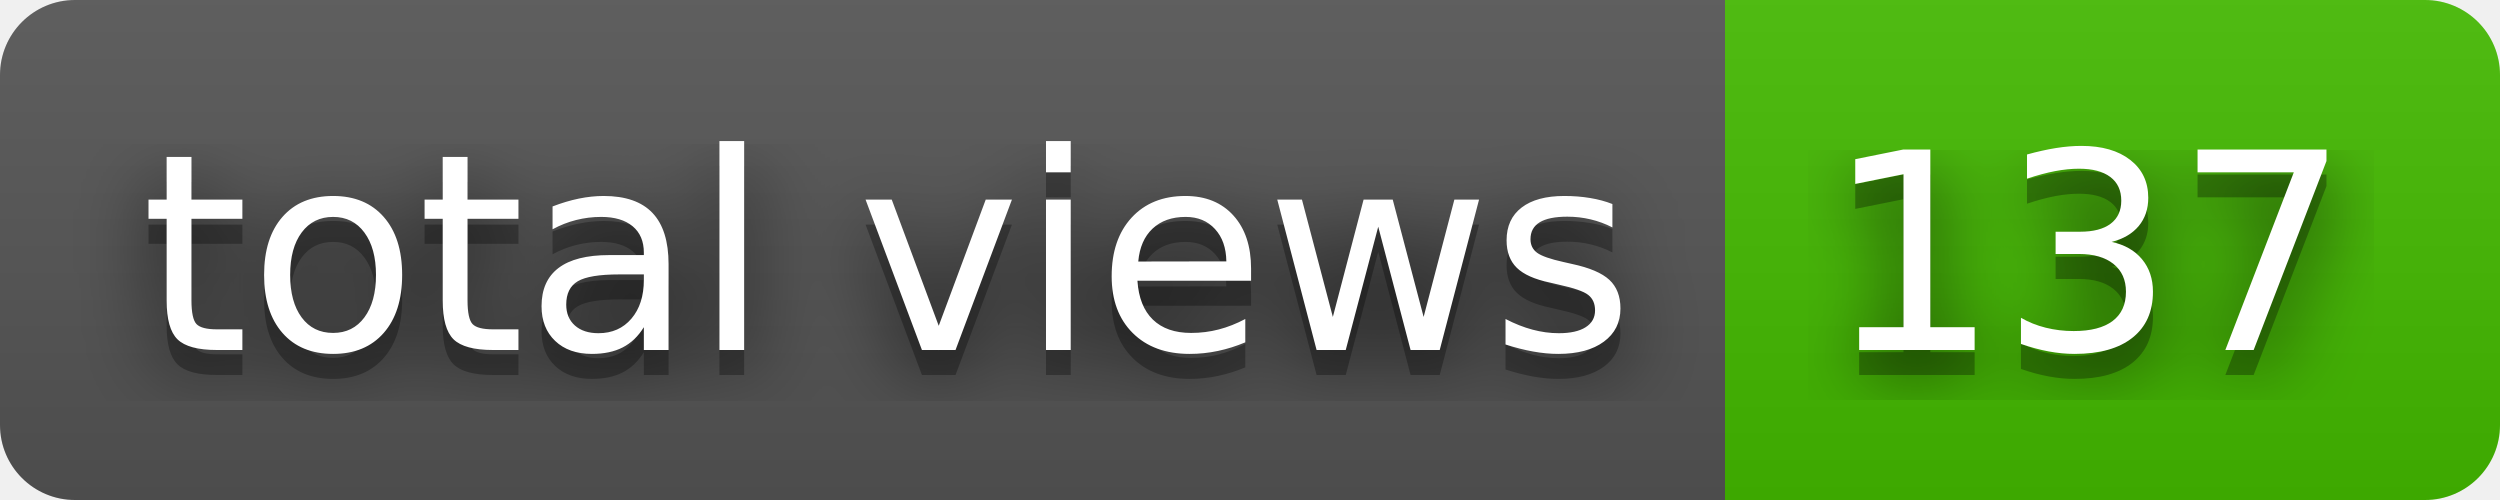
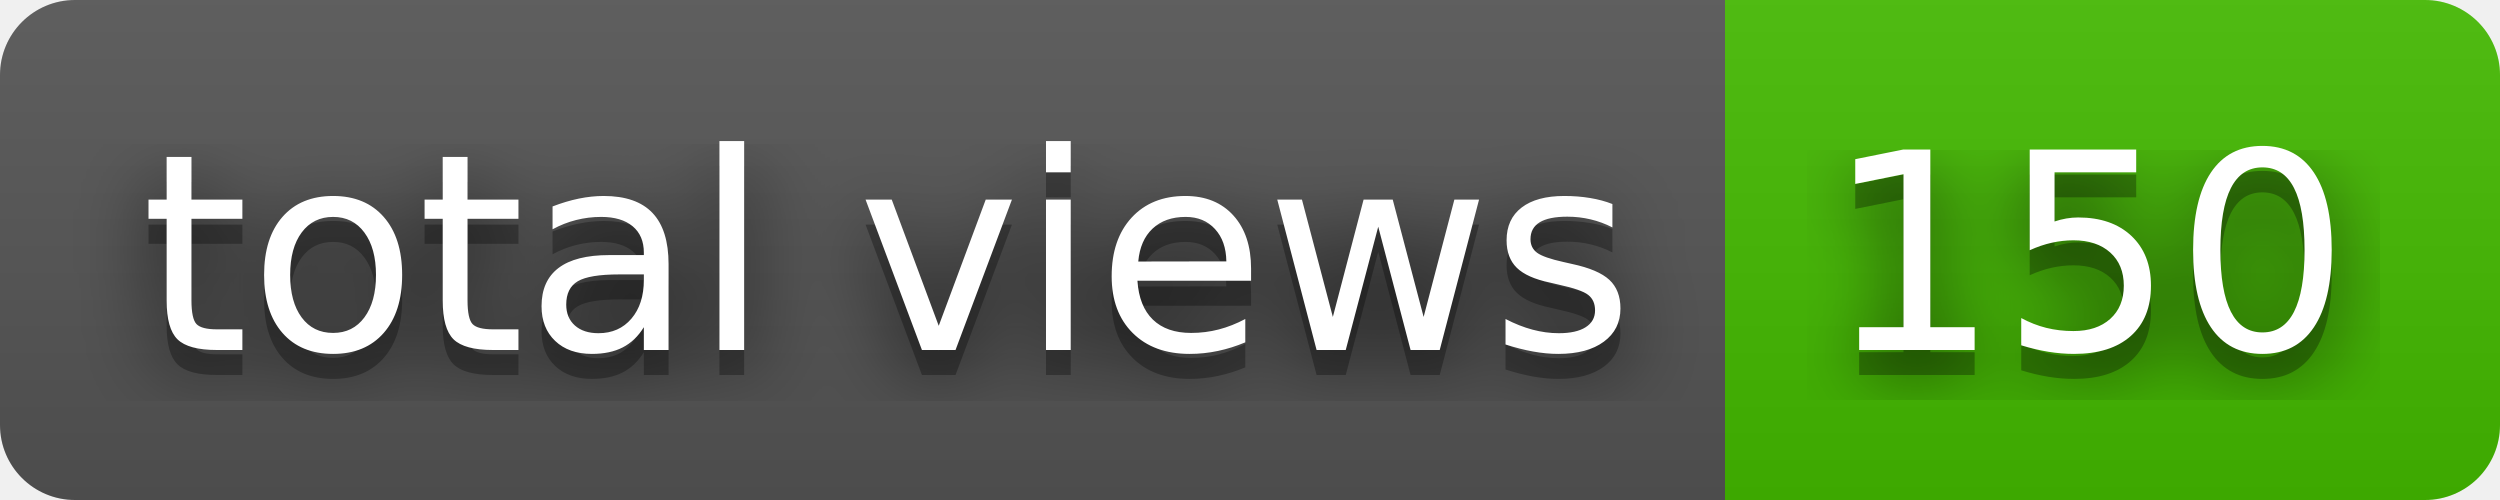
- <svg xmlns="http://www.w3.org/2000/svg" width="100" height="20" role="img" aria-label="total views: 137">
+ <svg xmlns="http://www.w3.org/2000/svg" width="100" height="20" role="img" aria-label="total views: 150">
  <filter id="blur">
    <feGaussianBlur stdDeviation="16" />
  </filter>
  <linearGradient id="s" x2="0" y2="100%">
    <stop offset="0" stop-color="#bbb" stop-opacity=".1" />
    <stop offset="1" stop-opacity=".1" />
  </linearGradient>
  <clipPath id="r">
    <rect width="100" height="20" rx="3" />
  </clipPath>
  <g clip-path="url(#r)">
    <rect width="69" height="20" fill="#555" />
    <rect x="69" width="31" height="20" fill="#4b0" />
    <rect width="100" height="20" fill="url(#s)" />
  </g>
  <g fill="#fff" text-anchor="middle" font-family="Verdana,Geneva,DejaVu Sans,sans-serif" text-rendering="geometricPrecision" font-size="110">
    <g transform="scale(.1)">
      <g aria-hidden="true" fill="#010101">
        <text x="355" y="150" fill-opacity=".8" filter="url(#blur)" textLength="590">total views</text>
        <text x="355" y="150" fill-opacity=".3" textLength="590">total views</text>
      </g>
      <text x="355" y="140" textLength="590">total views</text>
    </g>
    <g transform="scale(.1)">
      <g aria-hidden="true" fill="#010101">
-         <text x="835" y="150" fill-opacity=".8" filter="url(#blur)" textLength="210">137</text>
-         <text x="835" y="150" fill-opacity=".3" textLength="210">137</text>
+         <text x="835" y="150" fill-opacity=".8" filter="url(#blur)" textLength="210">150</text>
+         <text x="835" y="150" fill-opacity=".3" textLength="210">150</text>
      </g>
-       <text x="835" y="140" textLength="210">137</text>
+       <text x="835" y="140" textLength="210">150</text>
    </g>
  </g>
</svg>
